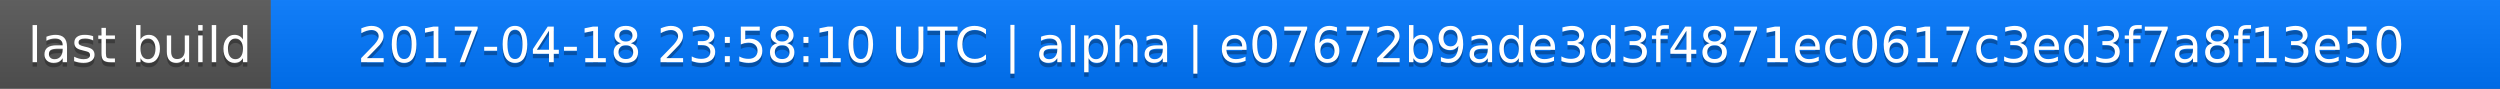
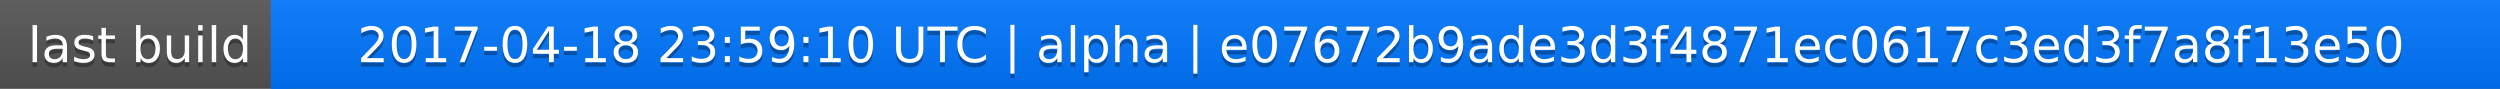
<svg xmlns="http://www.w3.org/2000/svg" width="563" height="20">
  <linearGradient id="a" x2="0" y2="100%">
    <stop offset="0" stop-color="#bbb" stop-opacity=".1" />
    <stop offset="1" stop-opacity=".1" />
  </linearGradient>
  <rect rx="0" width="563" height="20" fill="#555" />
  <rect rx="0" x="61" width="502" height="20" fill="#07f" />
  <path fill="#07f" d="M61 0h4v20h-4z" />
  <rect rx="0" width="563" height="20" fill="url(#a)" />
  <g fill="#fff" text-anchor="middle" font-family="DejaVu Sans,Verdana,Geneva,sans-serif" font-size="11">
    <text x="31.5" y="15" fill="#010101" fill-opacity=".3">last build</text>
    <text x="31.5" y="14">last build</text>
-     <text x="311" y="15" fill="#010101" fill-opacity=".3">2017-04-18 23:58:10 UTC | alpha | e07672b9ade3d3f4871ec0617c3ed3f7a8f13e50</text>
-     <text x="311" y="14">2017-04-18 23:58:10 UTC | alpha | e07672b9ade3d3f4871ec0617c3ed3f7a8f13e50</text>
+     <text x="311" y="15" fill="#010101" fill-opacity=".3">2017-04-18 23:59:10 UTC | alpha | e07672b9ade3d3f4871ec0617c3ed3f7a8f13e50</text>
+     <text x="311" y="14">2017-04-18 23:59:10 UTC | alpha | e07672b9ade3d3f4871ec0617c3ed3f7a8f13e50</text>
  </g>
</svg>
